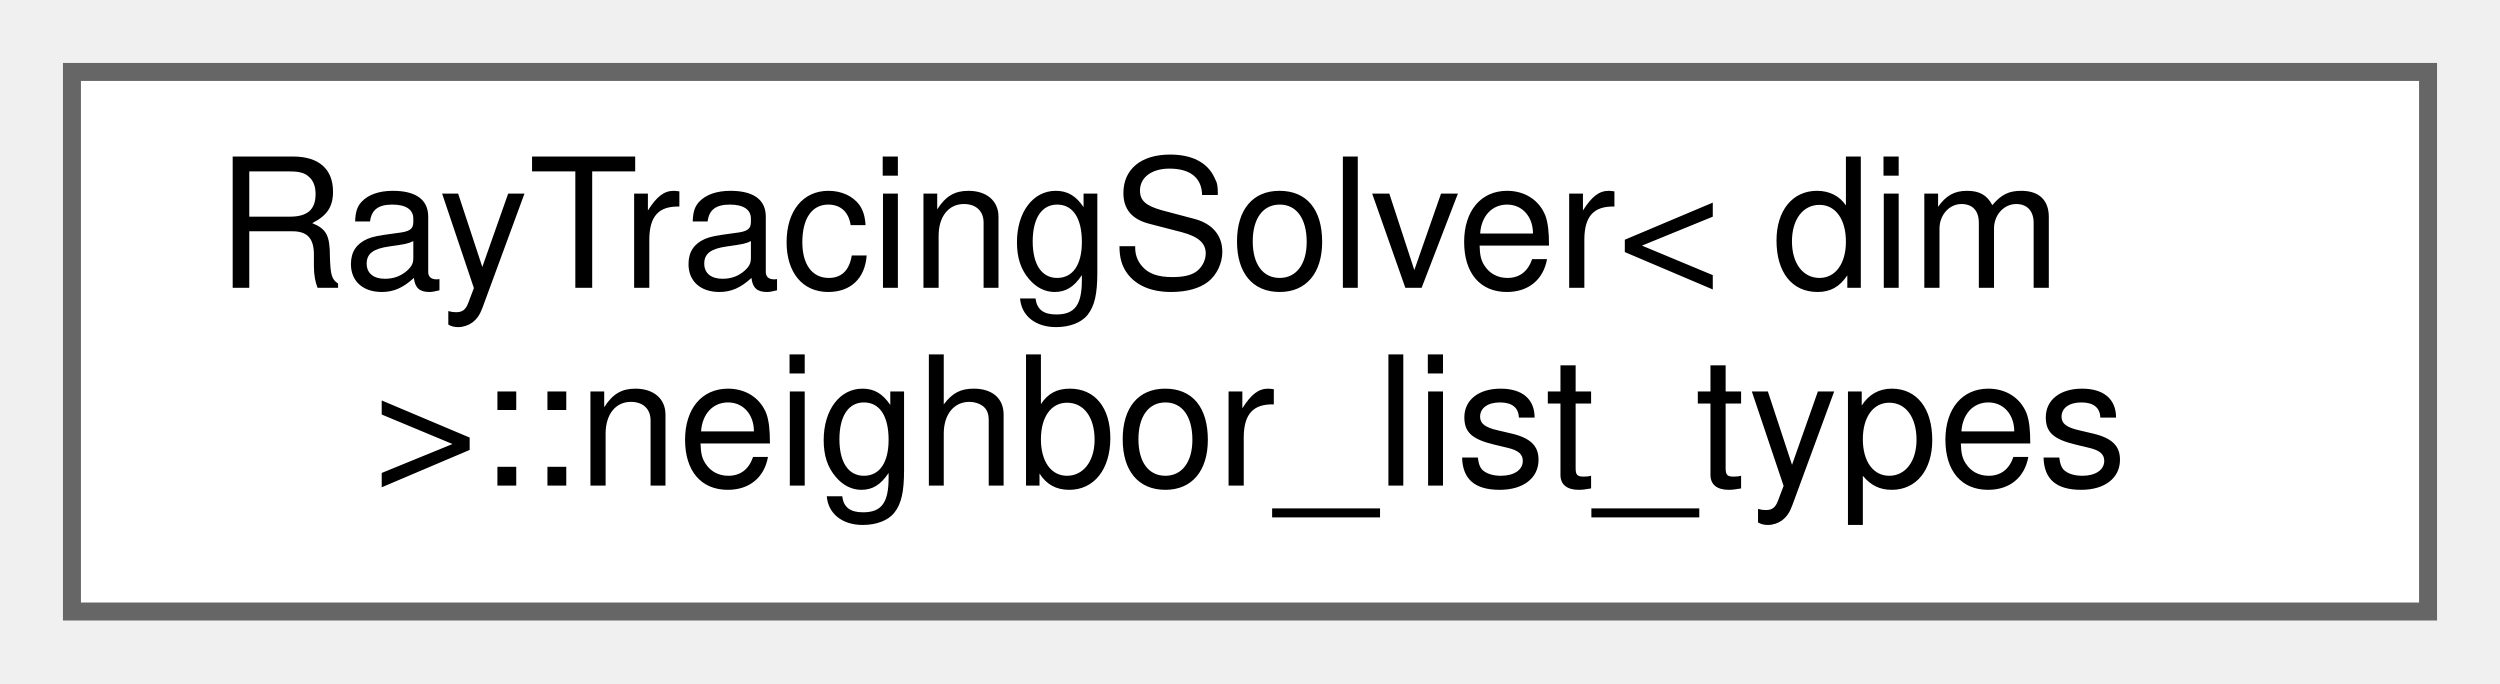
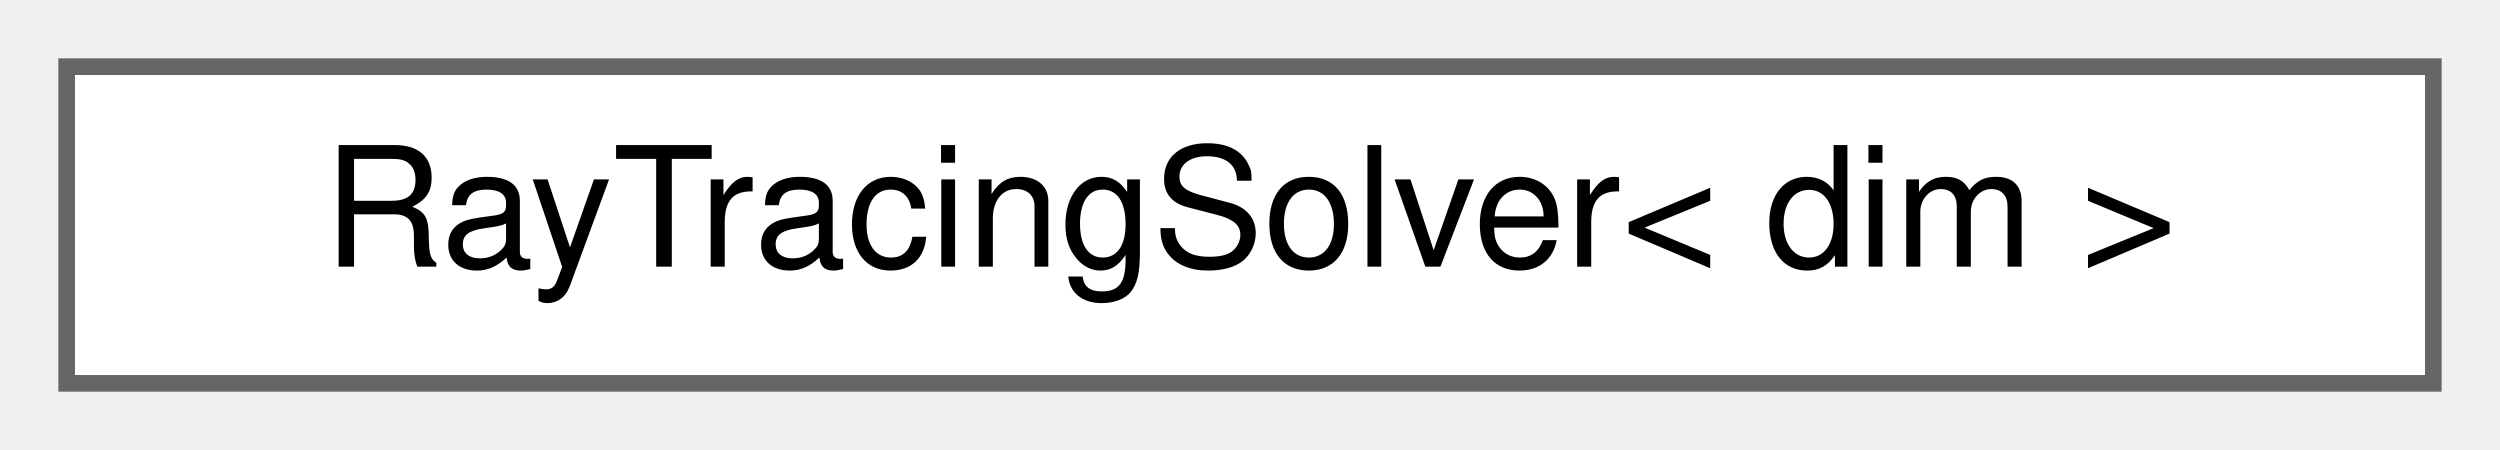
- <svg xmlns="http://www.w3.org/2000/svg" xmlns:xlink="http://www.w3.org/1999/xlink" width="139pt" height="38pt" viewBox="0.00 0.00 139.00 38.00">
-   <g id="graph0" class="graph" transform="scale(1 1) rotate(0) translate(4 34)">
+ <svg xmlns="http://www.w3.org/2000/svg" xmlns:xlink="http://www.w3.org/1999/xlink" width="150pt" height="27pt" viewBox="0.00 0.00 150.00 27.00">
+   <g id="graph0" class="graph" transform="scale(1 1) rotate(0) translate(4 23)">
    <g id="Node000000" class="node">
      <g id="a_Node000000">
-         <a xlink:href="structRayTracingSolver_1_1neighbor__list__types.html" target="_top" xlink:title="Container that shows the local/ghost neighbor cells of all local cells in the triangulation....">
-           <polygon fill="white" stroke="#666666" points="131,-30 0,-30 0,0 131,0 131,-30" />
-           <text text-anchor="start" x="8" y="-18" font-family="Helvetica,sans-Serif" font-size="10.00">RayTracingSolver&lt; dim</text>
-           <text text-anchor="middle" x="65.5" y="-7" font-family="Helvetica,sans-Serif" font-size="10.00"> &gt;::neighbor_list_types</text>
+         <a xlink:href="classRayTracingSolver.html" target="_top" xlink:title="Solver that uses ray tracing to find intersection points between photons and particles.">
+           <polygon fill="white" stroke="#666666" points="142,-19 0,-19 0,0 142,0 142,-19" />
+           <text text-anchor="middle" x="71" y="-7" font-family="Helvetica,sans-Serif" font-size="10.00">RayTracingSolver&lt; dim &gt;</text>
        </a>
      </g>
    </g>
  </g>
</svg>
